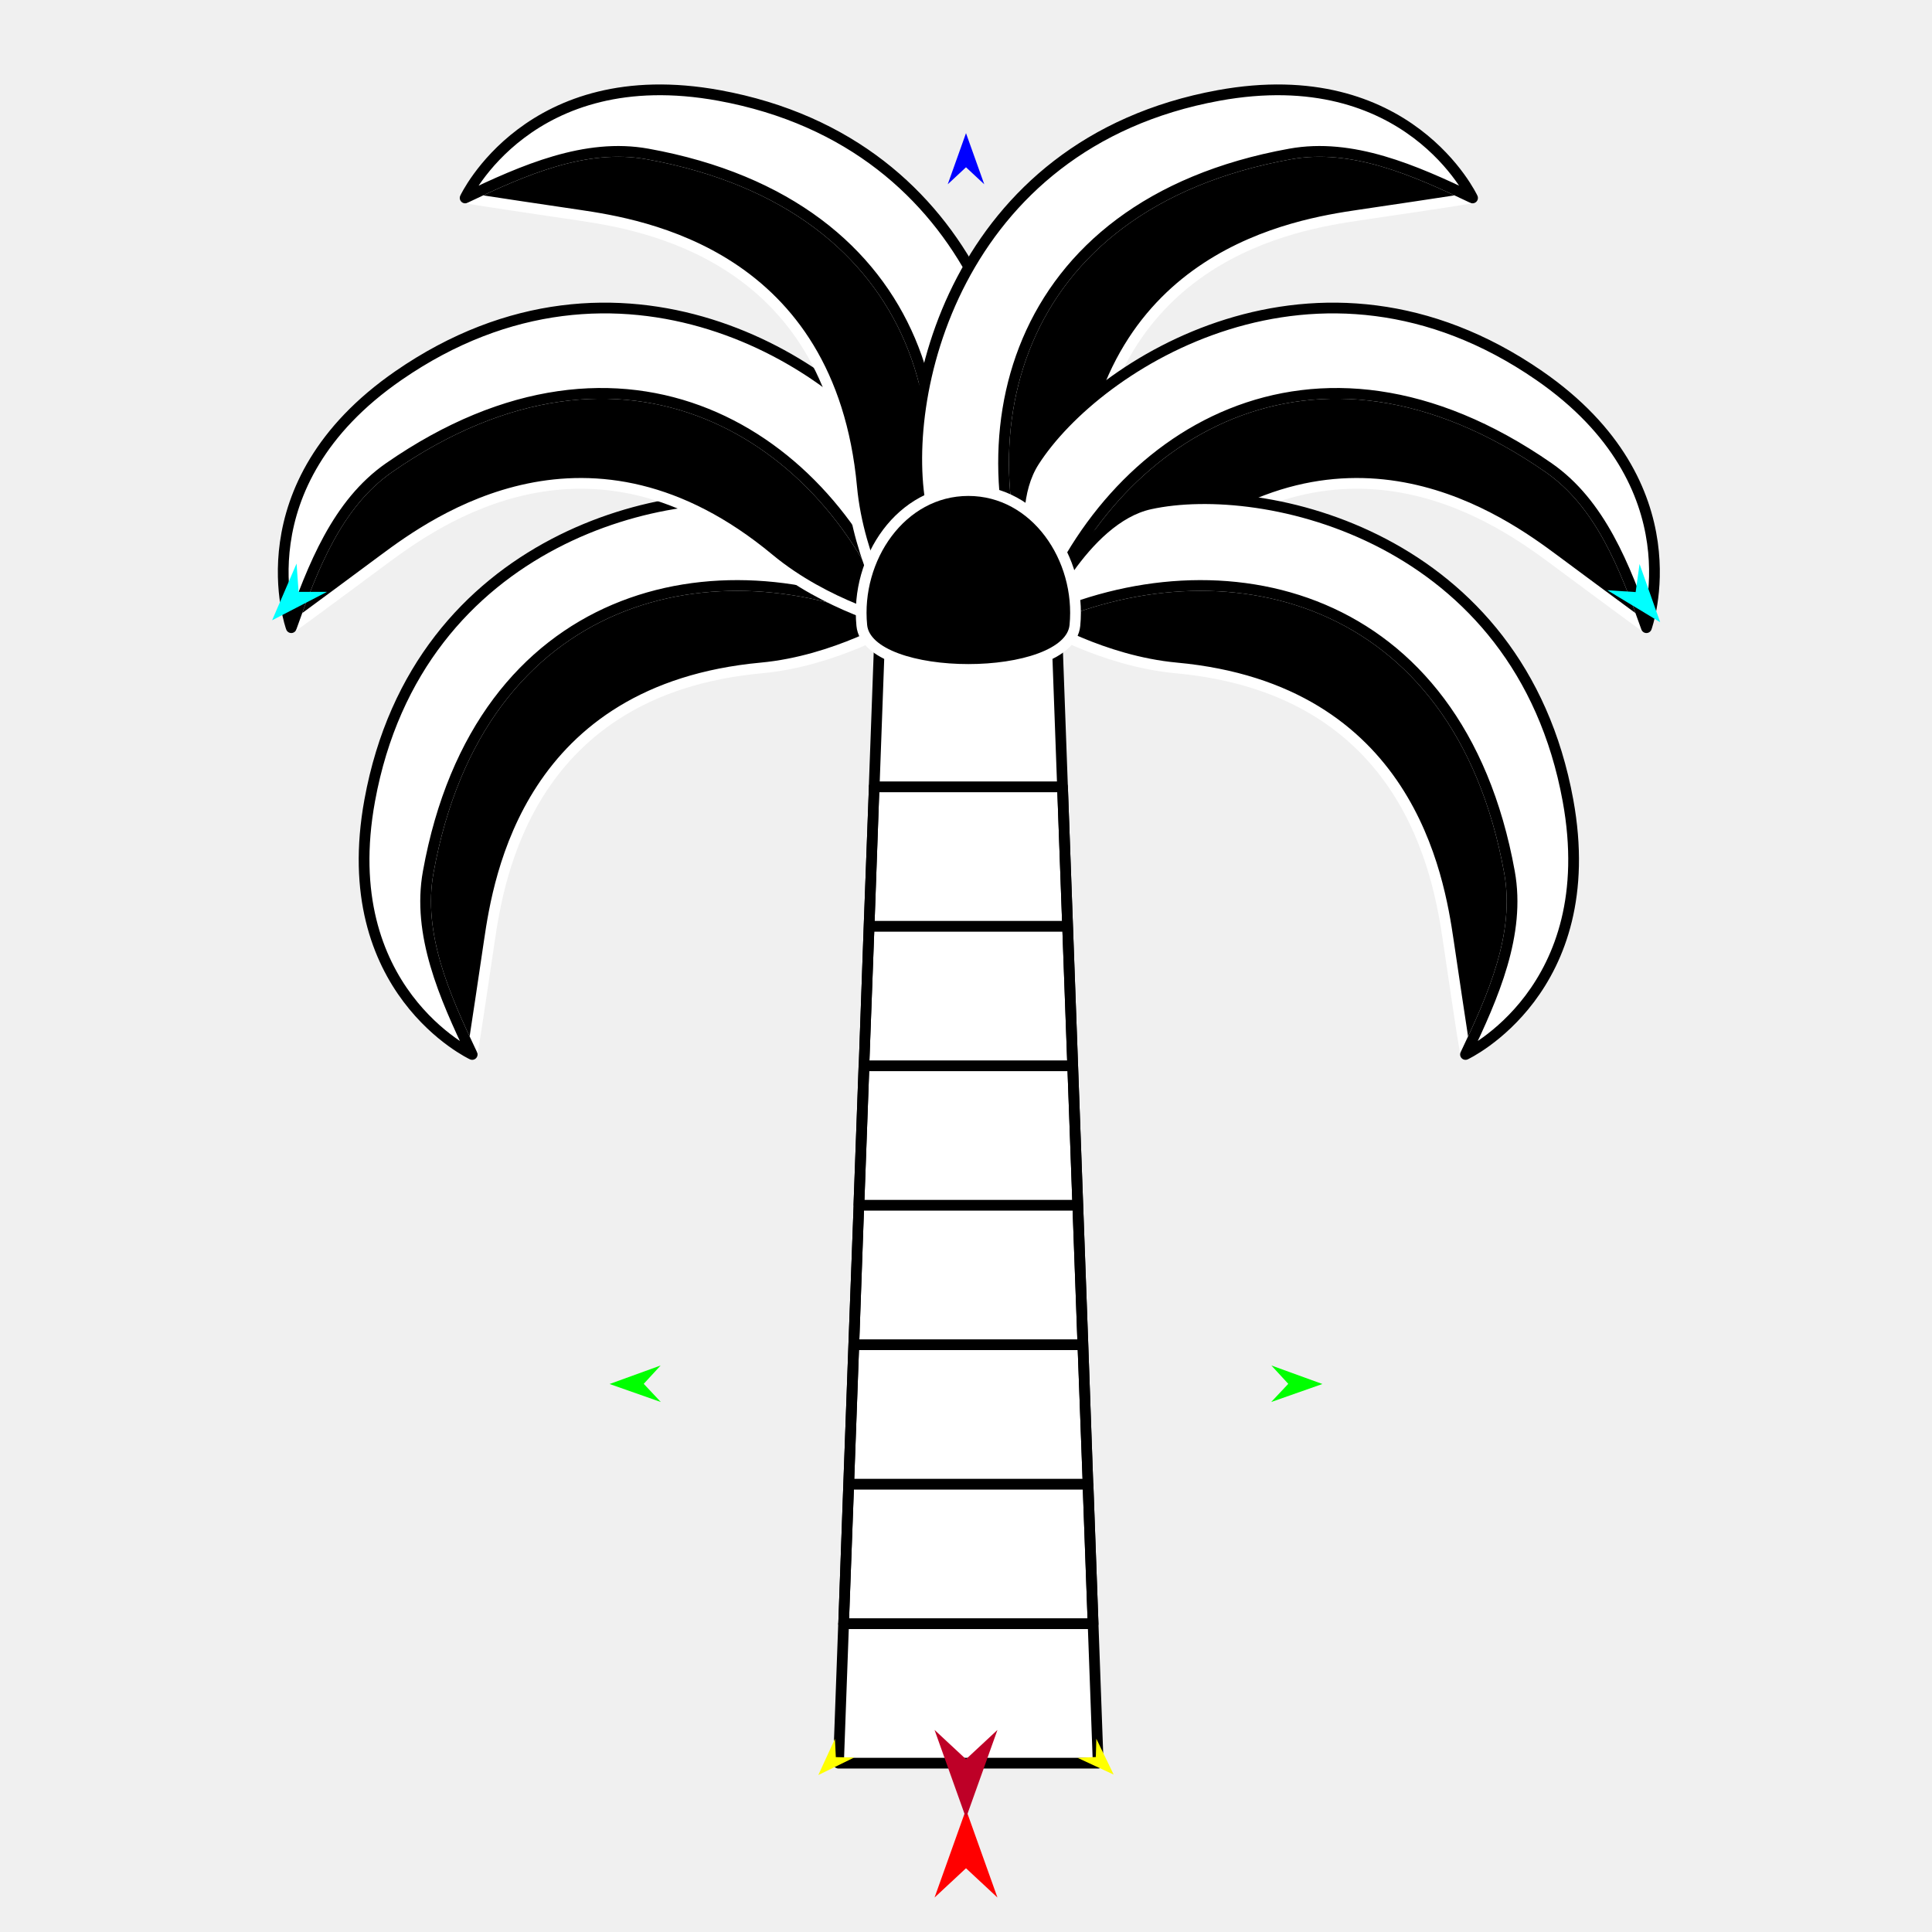
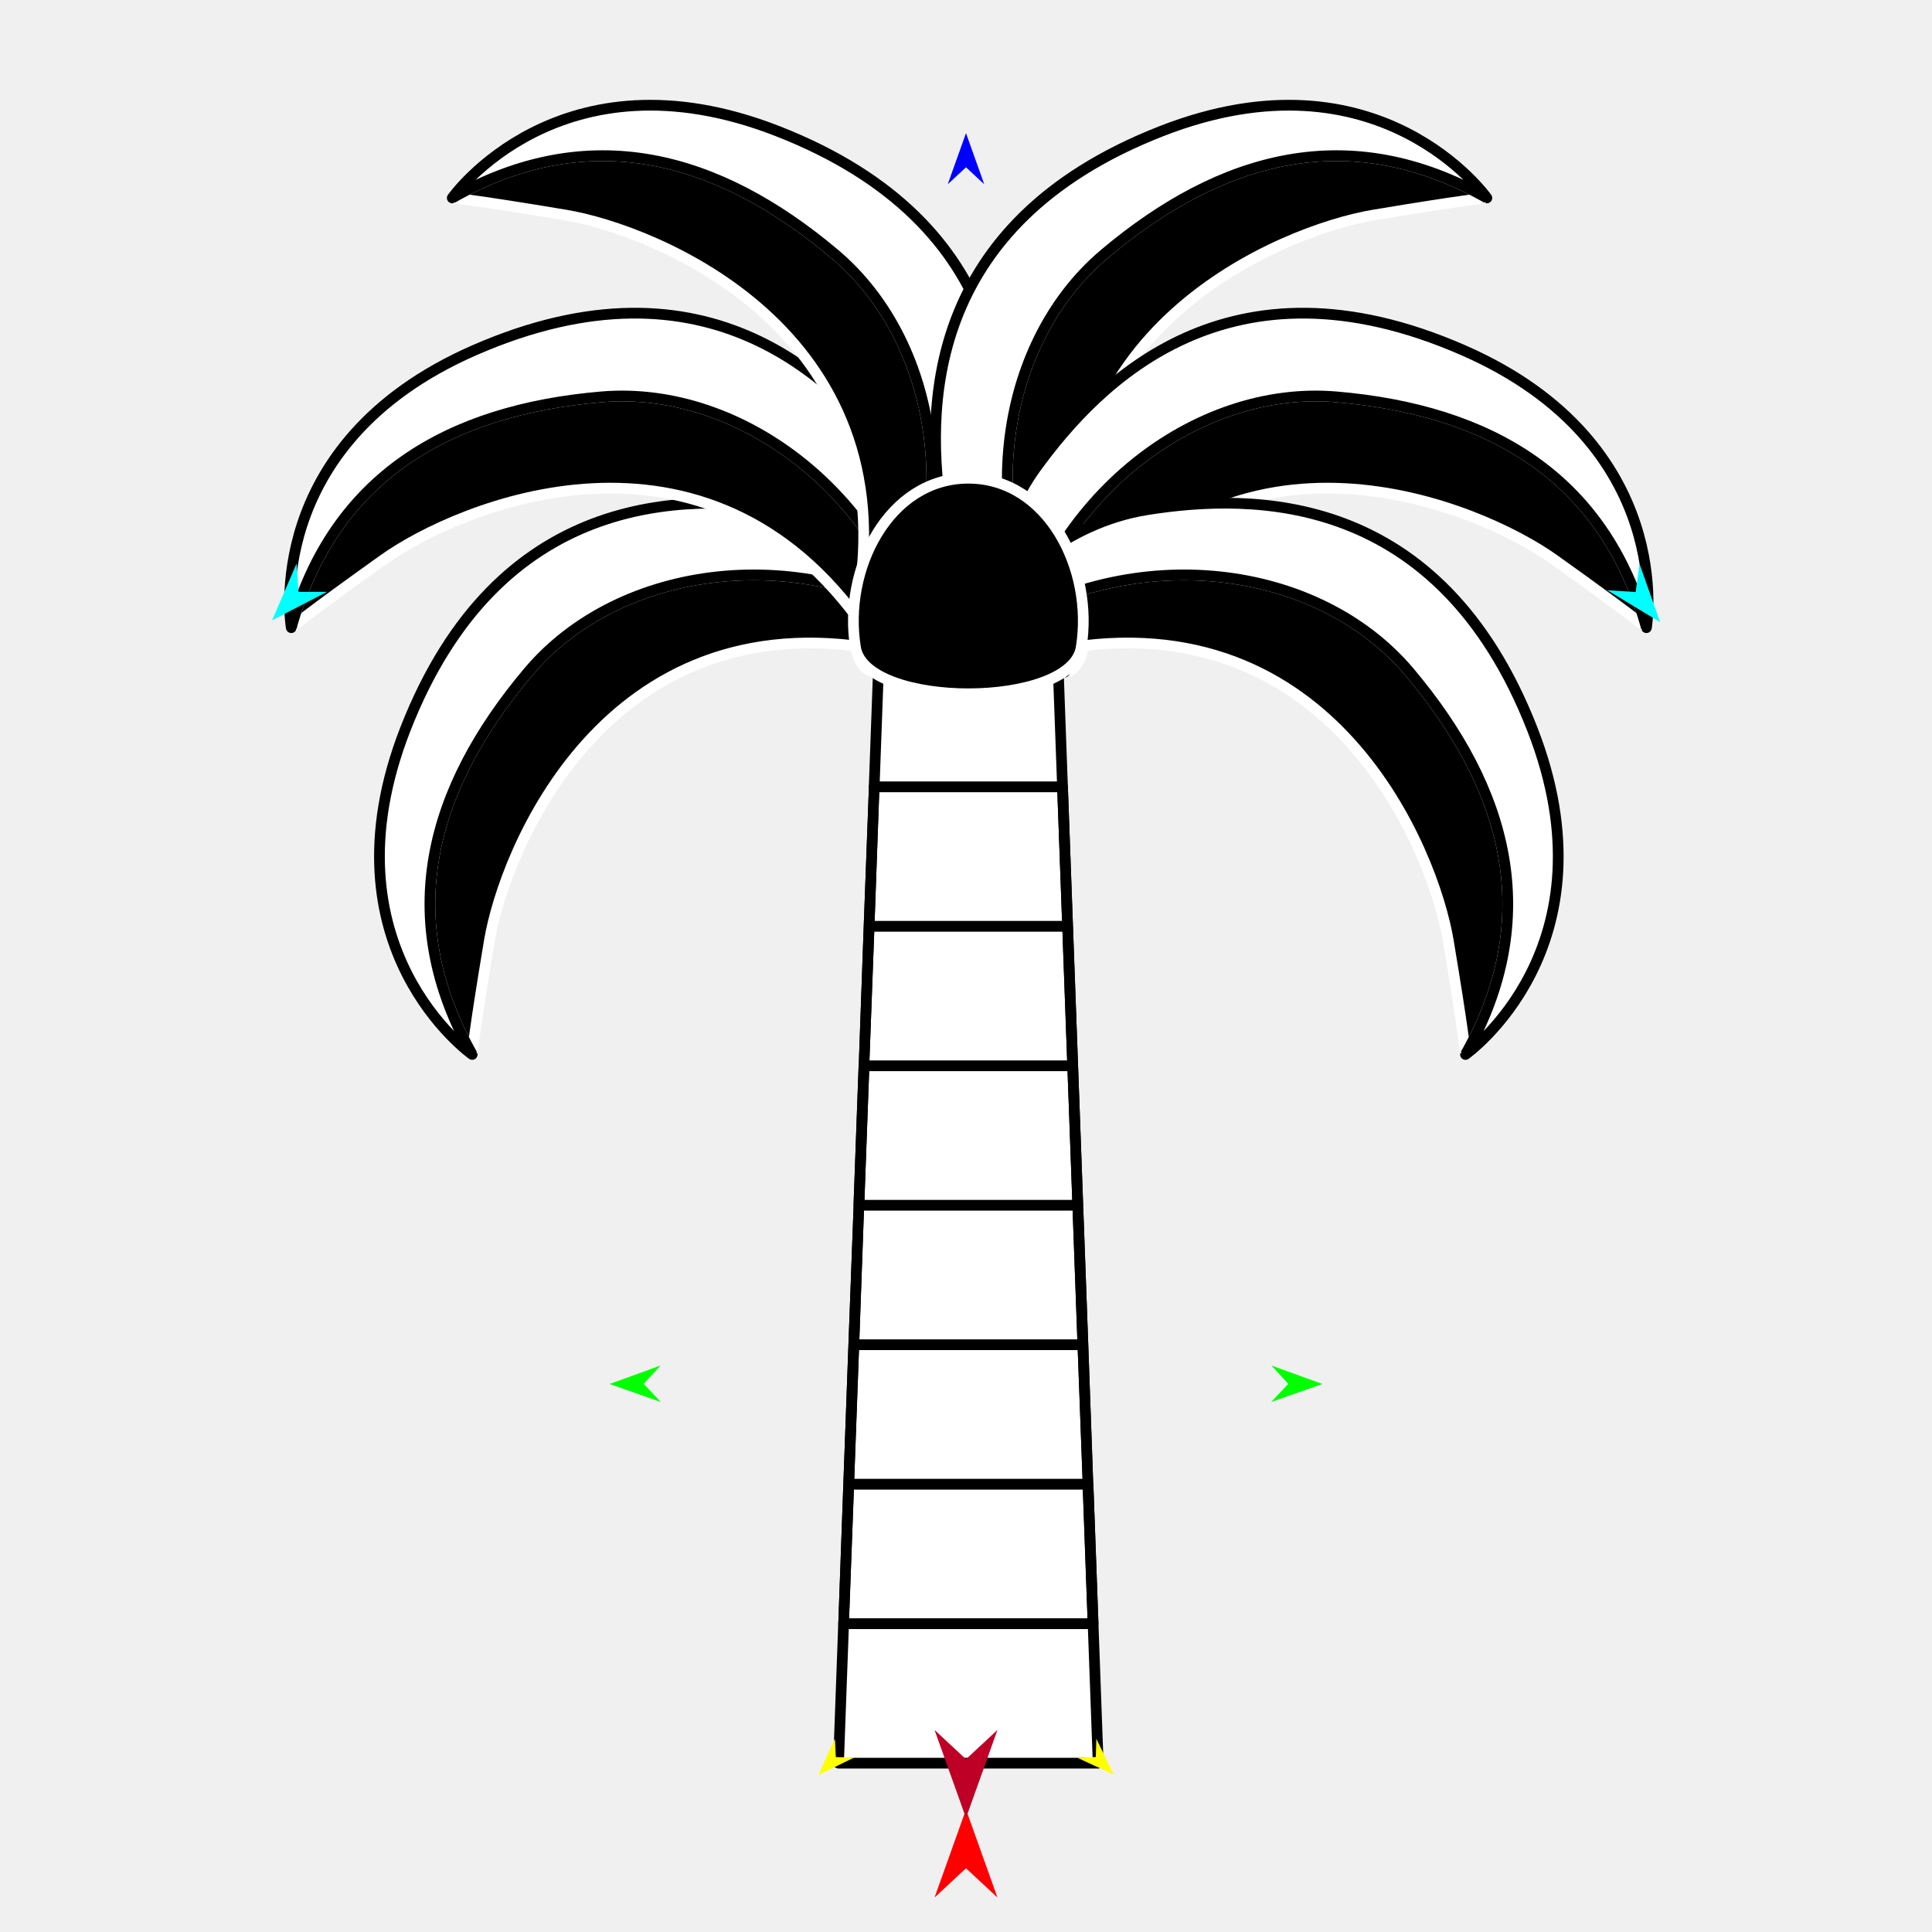
<svg xmlns="http://www.w3.org/2000/svg" version="1.1" id="Frame_0" width="720px" height="720px">
  <g id="palm">
    <g id="palm">
      <g id="palm_leaf_4">
-         <path fill="#000000" fill-rule="evenodd" stroke="#ffffff" stroke-width="4" stroke-linecap="round" stroke-linejoin="round" d="M 283.688 248.927 C 311.457 246.354 335.071 231.903 335.076 231.901 C 267.329 200.516 178.639 219.592 159.580 325.003 C 155.404 348.098 165.571 371.225 175.973 392.971 C 175.975 392.967 177.284 385.148 182.366 350.676 C 185.872 326.886 197.130 256.947 283.688 248.927 Z" />
-         <path fill="none" stroke="#ffffff" stroke-width="1" stroke-linecap="butt" stroke-linejoin="round" d="M 175.973 392.971 C 165.571 371.225 155.404 348.098 159.580 325.003 " />
-         <path fill="none" stroke="#ffffff" stroke-width="1" stroke-linecap="butt" stroke-linejoin="round" d="M 159.580 325.003 C 178.639 219.592 267.329 200.516 335.076 231.901 " />
-         <path fill="#ffffff" fill-rule="evenodd" stroke="#000000" stroke-width="4" stroke-linecap="round" stroke-linejoin="round" d="M 137.786 298.280 C 124.825 369.115 175.969 392.962 175.973 392.971 C 165.571 371.225 155.404 348.098 159.580 325.003 C 178.639 219.592 267.329 200.516 335.076 231.901 C 335.573 231.875 318.350 193.226 293.525 187.810 C 250.983 178.529 155.802 199.818 137.786 298.280 Z" />
+         <path fill="#000000" fill-rule="evenodd" stroke="#ffffff" stroke-width="4" stroke-linecap="round" stroke-linejoin="round" d="M 327.251 241.996 C 347.037 245.571 352.698 239.182 352.653 235.630 C 299.305 201.052 230.810 210.149 196.863 250.435 C 160.009 294.172 147.187 342.023 175.973 392.971 C 175.970 392.968 176.622 385.044 182.366 350.676 C 187.954 317.241 225.481 223.608 327.251 241.996 Z" />
+         <path fill="none" stroke="#ffffff" stroke-width="1" stroke-linecap="butt" stroke-linejoin="round" d="M 175.973 392.971 C 147.187 342.023 160.009 294.172 196.863 250.435 " />
+         <path fill="none" stroke="#ffffff" stroke-width="1" stroke-linecap="butt" stroke-linejoin="round" d="M 196.863 250.435 C 230.810 210.149 299.305 201.052 352.653 235.630 " />
+         <path fill="#ffffff" fill-rule="evenodd" stroke="#000000" stroke-width="4" stroke-linecap="round" stroke-linejoin="round" d="M 151.101 271.649 C 119.293 352.997 175.970 392.959 175.973 392.971 C 147.187 342.023 160.009 294.172 196.863 250.435 C 230.810 210.149 299.305 201.052 352.653 235.630 C 352.431 218.161 325.196 194.779 294.591 189.941 C 255.237 183.719 185.801 182.907 151.101 271.649 Z" />
      </g>
      <g id="palm_leaf_5">
-         <path fill="#000000" fill-rule="evenodd" stroke="#ffffff" stroke-width="4" stroke-linecap="round" stroke-linejoin="round" d="M 286.568 208.228 C 308.023 226.043 334.939 232.523 334.944 232.526 C 309.233 162.429 233.030 113.204 145.016 174.264 C 125.732 187.642 116.569 211.185 108.547 233.917 C 108.551 233.915 115.007 229.312 142.975 208.529 C 162.277 194.187 219.691 152.693 286.568 208.228 Z" />
-         <path fill="none" stroke="#ffffff" stroke-width="1" stroke-linecap="butt" stroke-linejoin="round" d="M 108.547 233.917 C 116.569 211.185 125.732 187.642 145.016 174.264 " />
-         <path fill="none" stroke="#ffffff" stroke-width="1" stroke-linecap="butt" stroke-linejoin="round" d="M 145.016 174.264 C 233.030 113.204 309.233 162.429 334.944 232.526 " />
-         <path fill="#ffffff" fill-rule="evenodd" stroke="#000000" stroke-width="4" stroke-linecap="round" stroke-linejoin="round" d="M 148.501 139.958 C 89.250 180.880 108.551 233.907 108.547 233.917 C 116.569 211.185 125.732 187.642 145.016 174.264 C 233.030 113.204 309.233 162.429 334.944 232.526 C 335.314 232.859 350.464 193.351 336.740 171.968 C 313.221 135.323 230.864 83.073 148.501 139.958 Z" />
+         <path fill="#000000" fill-rule="evenodd" stroke="#ffffff" stroke-width="4" stroke-linecap="round" stroke-linejoin="round" d="M 322.273 234.131 C 333.736 250.649 342.256 250.134 344.736 247.591 C 331.464 185.418 276.598 143.417 224.108 147.900 C 167.121 152.766 124.219 177.536 108.547 233.917 C 108.547 233.912 114.612 228.770 142.975 208.529 C 170.569 188.839 263.313 149.166 322.273 234.131 Z" />
+         <path fill="none" stroke="#ffffff" stroke-width="1" stroke-linecap="butt" stroke-linejoin="round" d="M 108.547 233.917 C 124.219 177.536 167.121 152.766 224.108 147.900 " />
+         <path fill="none" stroke="#ffffff" stroke-width="1" stroke-linecap="butt" stroke-linejoin="round" d="M 224.108 147.900 C 276.598 143.417 331.464 185.418 344.736 247.591 " />
+         <path fill="#ffffff" fill-rule="evenodd" stroke="#000000" stroke-width="4" stroke-linecap="round" stroke-linejoin="round" d="M 176.748 130.542 C 96.734 165.572 108.554 233.906 108.547 233.917 C 124.219 177.536 167.121 152.766 224.108 147.900 C 276.598 143.417 331.464 185.418 344.736 247.591 C 356.932 235.082 354.207 199.291 335.987 174.228 C 312.559 142.001 264.034 92.328 176.748 130.542 Z" />
      </g>
      <g id="palm_leaf_6">
-         <path fill="#000000" fill-rule="evenodd" stroke="#ffffff" stroke-width="4" stroke-linecap="round" stroke-linejoin="round" d="M 317.384 181.486 C 319.957 209.254 334.407 232.868 334.409 232.874 C 365.794 165.127 346.718 76.437 241.307 57.377 C 218.212 53.201 195.085 63.369 173.339 73.771 C 173.343 73.772 181.162 75.082 215.635 80.163 C 239.424 83.670 309.363 94.927 317.384 181.486 Z" />
-         <path fill="none" stroke="#ffffff" stroke-width="1" stroke-linecap="butt" stroke-linejoin="round" d="M 173.339 73.771 C 195.085 63.369 218.212 53.201 241.307 57.377 " />
-         <path fill="none" stroke="#ffffff" stroke-width="1" stroke-linecap="butt" stroke-linejoin="round" d="M 241.307 57.377 C 346.718 76.437 365.794 165.127 334.409 232.874 " />
-         <path fill="#ffffff" fill-rule="evenodd" stroke="#000000" stroke-width="4" stroke-linecap="round" stroke-linejoin="round" d="M 268.030 35.583 C 197.196 22.623 173.348 73.767 173.339 73.771 C 195.085 63.369 218.212 53.201 241.307 57.377 C 346.718 76.437 365.794 165.127 334.409 232.874 C 334.435 233.371 373.084 216.148 378.500 191.323 C 387.781 148.780 366.492 53.599 268.030 35.583 Z" />
+         <path fill="#000000" fill-rule="evenodd" stroke="#ffffff" stroke-width="4" stroke-linecap="round" stroke-linejoin="round" d="M 319.520 225.049 C 315.946 244.834 322.335 250.495 325.887 250.450 C 360.465 197.102 351.368 128.607 311.082 94.661 C 267.345 57.806 219.494 44.985 168.545 73.771 C 168.548 73.768 176.473 74.419 210.841 80.163 C 244.276 85.752 337.908 123.279 319.520 225.049 Z" />
+         <path fill="none" stroke="#ffffff" stroke-width="1" stroke-linecap="butt" stroke-linejoin="round" d="M 168.545 73.771 C 219.494 44.985 267.345 57.806 311.082 94.661 " />
+         <path fill="none" stroke="#ffffff" stroke-width="1" stroke-linecap="butt" stroke-linejoin="round" d="M 311.082 94.661 C 351.368 128.607 360.465 197.102 325.887 250.450 " />
+         <path fill="#ffffff" fill-rule="evenodd" stroke="#000000" stroke-width="4" stroke-linecap="round" stroke-linejoin="round" d="M 289.867 48.899 C 208.519 17.091 168.557 73.768 168.545 73.771 C 219.494 44.985 267.345 57.806 311.082 94.661 C 351.368 128.607 360.465 197.102 325.887 250.450 C 343.355 250.229 366.737 222.994 371.576 192.388 C 377.797 153.034 378.609 83.598 289.867 48.899 Z" />
      </g>
      <g id="palm_leaf_3">
-         <path fill="#000000" fill-rule="evenodd" stroke="#ffffff" stroke-width="4" stroke-linecap="round" stroke-linejoin="round" d="M 404.736 181.486 C 402.163 209.254 387.713 232.868 387.711 232.874 C 356.325 165.127 375.402 76.437 480.812 57.377 C 503.908 53.201 527.035 63.369 548.781 73.771 C 548.777 73.772 540.958 75.082 506.485 80.163 C 482.695 83.670 412.757 94.927 404.736 181.486 Z" />
-         <path fill="none" stroke="#ffffff" stroke-width="1" stroke-linecap="butt" stroke-linejoin="round" d="M 548.781 73.771 C 527.035 63.369 503.908 53.201 480.812 57.377 " />
-         <path fill="none" stroke="#ffffff" stroke-width="1" stroke-linecap="butt" stroke-linejoin="round" d="M 480.812 57.377 C 375.402 76.437 356.325 165.127 387.711 232.874 " />
-         <path fill="#ffffff" fill-rule="evenodd" stroke="#000000" stroke-width="4" stroke-linecap="round" stroke-linejoin="round" d="M 454.090 35.583 C 524.924 22.623 548.772 73.767 548.781 73.771 C 527.035 63.369 503.908 53.201 480.812 57.377 C 375.402 76.437 356.325 165.127 387.711 232.874 C 387.685 233.371 349.036 216.148 343.620 191.323 C 334.339 148.780 355.627 53.599 454.090 35.583 Z" />
+         <path fill="#000000" fill-rule="evenodd" stroke="#ffffff" stroke-width="4" stroke-linecap="round" stroke-linejoin="round" d="M 403.132 225.049 C 406.707 244.834 400.318 250.495 396.766 250.450 C 362.188 197.102 371.285 128.607 411.571 94.661 C 455.308 57.806 503.159 44.985 554.107 73.771 C 554.104 73.768 546.180 74.419 511.811 80.163 C 478.377 85.751 384.744 123.279 403.132 225.049 Z" />
+         <path fill="none" stroke="#ffffff" stroke-width="1" stroke-linecap="butt" stroke-linejoin="round" d="M 554.107 73.771 C 503.159 44.985 455.308 57.806 411.571 94.661 " />
+         <path fill="none" stroke="#ffffff" stroke-width="1" stroke-linecap="butt" stroke-linejoin="round" d="M 411.571 94.661 C 371.285 128.607 362.188 197.102 396.766 250.450 " />
+         <path fill="#ffffff" fill-rule="evenodd" stroke="#000000" stroke-width="4" stroke-linecap="round" stroke-linejoin="round" d="M 432.785 48.899 C 514.133 17.091 554.095 73.768 554.107 73.771 C 503.159 44.985 455.308 57.806 411.571 94.661 C 371.285 128.607 362.188 197.102 396.766 250.450 C 379.297 250.229 355.915 222.994 351.077 192.388 C 344.855 153.035 344.043 83.598 432.785 48.899 Z" />
      </g>
      <g id="palm_leaf_2">
-         <path fill="#000000" fill-rule="evenodd" stroke="#ffffff" stroke-width="4" stroke-linecap="round" stroke-linejoin="round" d="M 435.551 208.228 C 414.097 226.043 387.181 232.523 387.176 232.526 C 412.887 162.429 489.090 113.204 577.103 174.264 C 596.387 187.642 605.551 211.185 613.573 233.917 C 613.569 233.915 607.113 229.312 579.145 208.529 C 559.843 194.187 502.429 152.693 435.551 208.228 Z" />
-         <path fill="none" stroke="#ffffff" stroke-width="1" stroke-linecap="butt" stroke-linejoin="round" d="M 613.573 233.917 C 605.551 211.185 596.387 187.642 577.103 174.264 " />
-         <path fill="none" stroke="#ffffff" stroke-width="1" stroke-linecap="butt" stroke-linejoin="round" d="M 577.103 174.264 C 489.090 113.204 412.887 162.429 387.176 232.526 " />
-         <path fill="#ffffff" fill-rule="evenodd" stroke="#000000" stroke-width="4" stroke-linecap="round" stroke-linejoin="round" d="M 573.618 139.958 C 632.870 180.880 613.569 233.907 613.573 233.917 C 605.551 211.185 596.387 187.642 577.103 174.264 C 489.090 113.204 412.887 162.429 387.176 232.526 C 386.806 232.859 371.655 193.351 385.380 171.968 C 408.899 135.323 491.256 83.073 573.618 139.958 Z" />
+         <path fill="#000000" fill-rule="evenodd" stroke="#ffffff" stroke-width="4" stroke-linecap="round" stroke-linejoin="round" d="M 399.847 234.131 C 388.384 250.649 379.864 250.134 377.384 247.591 C 390.656 185.418 445.522 143.417 498.012 147.900 C 554.999 152.766 597.901 177.536 613.573 233.917 C 613.572 233.912 607.508 228.769 579.145 208.529 C 551.551 188.839 458.807 149.166 399.847 234.131 Z" />
+         <path fill="none" stroke="#ffffff" stroke-width="1" stroke-linecap="butt" stroke-linejoin="round" d="M 613.573 233.917 C 597.901 177.536 554.999 152.766 498.012 147.900 " />
+         <path fill="none" stroke="#ffffff" stroke-width="1" stroke-linecap="butt" stroke-linejoin="round" d="M 498.012 147.900 C 445.522 143.417 390.656 185.418 377.384 247.591 " />
+         <path fill="#ffffff" fill-rule="evenodd" stroke="#000000" stroke-width="4" stroke-linecap="round" stroke-linejoin="round" d="M 545.372 130.542 C 625.385 165.572 613.566 233.906 613.573 233.917 C 597.901 177.536 554.999 152.766 498.012 147.900 C 445.522 143.417 390.656 185.418 377.384 247.591 C 365.188 235.082 367.913 199.291 386.133 174.228 C 409.561 142.001 458.085 92.328 545.372 130.542 Z" />
      </g>
      <g id="palm_leaf">
-         <path fill="#000000" fill-rule="evenodd" stroke="#ffffff" stroke-width="4" stroke-linecap="round" stroke-linejoin="round" d="M 438.432 248.927 C 410.663 246.354 387.049 231.903 387.044 231.901 C 454.790 200.516 543.481 219.592 562.540 325.003 C 566.716 348.098 556.548 371.225 546.147 392.971 C 546.145 392.967 544.835 385.148 539.754 350.675 C 536.247 326.886 524.990 256.947 438.432 248.927 Z" />
-         <path fill="none" stroke="#ffffff" stroke-width="1" stroke-linecap="butt" stroke-linejoin="round" d="M 546.147 392.971 C 556.548 371.225 566.716 348.098 562.540 325.003 " />
-         <path fill="none" stroke="#ffffff" stroke-width="1" stroke-linecap="butt" stroke-linejoin="round" d="M 562.540 325.003 C 543.481 219.592 454.790 200.516 387.044 231.901 " />
-         <path fill="#ffffff" fill-rule="evenodd" stroke="#000000" stroke-width="4" stroke-linecap="round" stroke-linejoin="round" d="M 584.334 298.280 C 597.295 369.114 546.151 392.962 546.147 392.971 C 556.548 371.225 566.716 348.098 562.540 325.003 C 543.481 219.592 454.790 200.516 387.044 231.901 C 386.546 231.875 403.770 193.226 428.595 187.810 C 471.137 178.529 566.318 199.818 584.334 298.280 Z" />
+         <path fill="#000000" fill-rule="evenodd" stroke="#ffffff" stroke-width="4" stroke-linecap="round" stroke-linejoin="round" d="M 394.869 241.996 C 375.083 245.571 369.422 239.182 369.467 235.630 C 422.815 201.052 491.310 210.149 525.256 250.435 C 562.111 294.172 574.933 342.023 546.147 392.971 C 546.150 392.968 545.498 385.044 539.754 350.675 C 534.166 317.241 496.639 223.608 394.869 241.996 Z" />
+         <path fill="none" stroke="#ffffff" stroke-width="1" stroke-linecap="butt" stroke-linejoin="round" d="M 546.147 392.971 C 574.933 342.023 562.111 294.172 525.256 250.435 " />
+         <path fill="none" stroke="#ffffff" stroke-width="1" stroke-linecap="butt" stroke-linejoin="round" d="M 525.256 250.435 C 491.310 210.149 422.815 201.052 369.467 235.630 " />
+         <path fill="#ffffff" fill-rule="evenodd" stroke="#000000" stroke-width="4" stroke-linecap="round" stroke-linejoin="round" d="M 571.018 271.649 C 602.827 352.997 546.149 392.959 546.147 392.971 C 574.933 342.023 562.111 294.172 525.256 250.435 C 491.310 210.149 422.815 201.052 369.467 235.630 C 369.689 218.161 396.923 194.779 427.529 189.941 C 466.883 183.719 536.319 182.907 571.018 271.649 Z" />
      </g>
      <g id="Layer_63">
        <path fill="#ffffff" fill-rule="evenodd" stroke="#000000" stroke-width="4" stroke-linecap="round" stroke-linejoin="round" d="M 327.677 241.253 C 327.679 241.252 360.872 230.762 360.874 230.762 C 360.875 230.762 394.069 241.252 394.070 241.253 C 394.070 241.258 395.969 293.226 395.969 293.231 C 395.969 293.236 397.867 345.204 397.867 345.209 C 397.868 345.214 399.766 397.182 399.766 397.187 C 399.766 397.192 401.665 449.160 401.665 449.165 C 401.665 449.170 403.564 501.138 403.564 501.143 C 403.564 501.148 405.462 553.116 405.463 553.121 C 405.463 553.126 407.361 605.094 407.361 605.099 C 407.361 605.104 409.260 657.072 409.260 657.077 C 409.258 657.077 312.490 657.077 312.488 657.077 C 312.488 657.072 314.386 605.104 314.386 605.099 C 314.387 605.094 316.285 553.126 316.285 553.121 C 316.285 553.116 318.184 501.148 318.184 501.143 C 318.184 501.138 320.082 449.170 320.083 449.165 C 320.083 449.160 321.981 397.192 321.981 397.187 C 321.982 397.182 323.880 345.214 323.880 345.209 C 323.880 345.204 325.778 293.236 325.779 293.231 C 325.779 293.226 327.677 241.258 327.677 241.253 Z" />
-         <path fill="#000000" fill-rule="evenodd" stroke="#ffffff" stroke-width="4" stroke-linecap="round" stroke-linejoin="round" d="M 360.874 182.823 C 385.941 182.823 403.005 208.125 400.584 233.075 C 398.461 254.951 323.287 254.951 321.164 233.075 C 318.742 208.125 335.807 182.823 360.874 182.823 Z" />
+         <path fill="#000000" fill-rule="evenodd" stroke="#ffffff" stroke-width="4" stroke-linecap="round" stroke-linejoin="round" d="M 360.874 178.221 C 390.552 178.221 407.713 212.037 402.922 241.327 C 399.164 264.294 322.584 264.294 318.826 241.327 C 314.034 212.037 331.195 178.221 360.874 178.221 Z" />
        <path fill="none" stroke="#000000" stroke-width="4" stroke-linecap="round" stroke-linejoin="round" d="M 314.386 605.099 C 345.378 605.099 376.370 605.099 407.361 605.099 C 407.361 605.094 405.463 553.126 405.463 553.121 C 375.737 553.121 346.011 553.121 316.285 553.121 C 316.285 553.116 318.184 501.148 318.184 501.143 C 346.644 501.143 375.104 501.143 403.564 501.143 C 403.564 501.148 405.462 553.116 405.463 553.121 M 323.880 345.209 C 348.543 345.209 373.205 345.209 397.867 345.209 C 397.868 345.214 399.766 397.182 399.766 397.187 C 373.838 397.187 347.910 397.187 321.981 397.187 C 321.982 397.182 323.880 345.214 323.880 345.209 C 323.880 345.204 325.778 293.236 325.779 293.231 C 349.175 293.231 372.572 293.231 395.969 293.231 C 395.969 293.236 397.867 345.204 397.867 345.209 M 320.083 449.165 C 347.277 449.165 374.471 449.165 401.665 449.165 C 401.665 449.170 403.564 501.138 403.564 501.143 M 320.083 449.165 C 320.083 449.160 321.981 397.192 321.981 397.187 M 318.184 501.143 C 318.184 501.138 320.082 449.170 320.083 449.165 M 314.386 605.099 C 314.387 605.094 316.285 553.126 316.285 553.121 M 399.766 397.187 C 399.766 397.192 401.665 449.160 401.665 449.165 " />
      </g>
    </g>
    <g id="specs_2">
      <path fill="#ff0000" fill-rule="evenodd" stroke="none" d="M 360.000 674.337 C 360.001 674.341 371.717 707.146 371.718 707.149 C 371.717 707.148 360.001 696.247 360.000 696.246 C 359.999 696.247 348.283 707.148 348.282 707.149 C 348.283 707.146 359.999 674.341 360.000 674.337 Z" />
      <path fill="#0000ff" fill-rule="evenodd" stroke="none" d="M 360.000 49.614 C 360.001 49.616 366.806 68.672 366.807 68.674 C 366.806 68.674 360.001 62.342 360.000 62.341 C 359.999 62.342 353.194 68.674 353.193 68.674 C 353.194 68.672 359.999 49.616 360.000 49.614 Z" />
      <path fill="#00ff00" fill-rule="evenodd" stroke="none" d="M 227.174 515.778 C 227.176 515.777 246.197 508.875 246.199 508.874 C 246.198 508.875 239.901 515.713 239.900 515.714 C 239.901 515.714 246.267 522.487 246.268 522.488 C 246.266 522.487 227.176 515.779 227.174 515.778 Z" />
      <path fill="#ffff00" fill-rule="evenodd" stroke="none" d="M 304.965 661.502 C 304.966 661.500 311.159 648.016 311.160 648.014 C 311.160 648.015 311.486 654.824 311.486 654.825 C 311.486 654.825 318.301 654.990 318.302 654.990 C 318.300 654.991 304.966 661.501 304.965 661.502 Z" />
      <path fill="#ffff00" fill-rule="evenodd" stroke="none" d="M 415.035 661.336 C 415.034 661.335 408.572 647.977 408.571 647.976 C 408.571 647.977 408.382 654.791 408.382 654.792 C 408.381 654.792 401.571 655.094 401.570 655.094 C 401.571 655.095 415.034 661.336 415.035 661.336 Z" />
      <path fill="#00ff00" fill-rule="evenodd" stroke="none" d="M 492.826 515.778 C 492.824 515.777 473.803 508.875 473.801 508.874 C 473.802 508.875 480.099 515.713 480.100 515.714 C 480.099 515.714 473.733 522.487 473.732 522.488 C 473.734 522.487 492.824 515.779 492.826 515.778 Z" />
      <path fill="#00ffff" fill-rule="evenodd" stroke="none" d="M 618.695 231.877 C 618.695 231.874 611.012 210.183 611.012 210.181 C 611.012 210.182 609.557 220.653 609.557 220.654 C 609.555 220.654 599.007 219.958 599.006 219.957 C 599.008 219.959 618.693 231.875 618.695 231.877 Z" />
      <path fill="#00ffff" fill-rule="evenodd" stroke="none" d="M 101.410 231.157 C 101.411 231.155 110.522 210.024 110.523 210.022 C 110.523 210.023 111.276 220.568 111.276 220.569 C 111.278 220.569 121.848 220.577 121.850 220.577 C 121.847 220.578 101.412 231.156 101.410 231.157 Z" />
      <path fill="#be0027" fill-rule="evenodd" stroke="none" d="M 360.000 677.516 C 360.001 677.512 371.717 644.707 371.718 644.704 C 371.717 644.705 360.001 655.606 360.000 655.607 C 359.999 655.606 348.283 644.705 348.282 644.704 C 348.283 644.707 359.999 677.512 360.000 677.516 Z" />
    </g>
  </g>
</svg>
